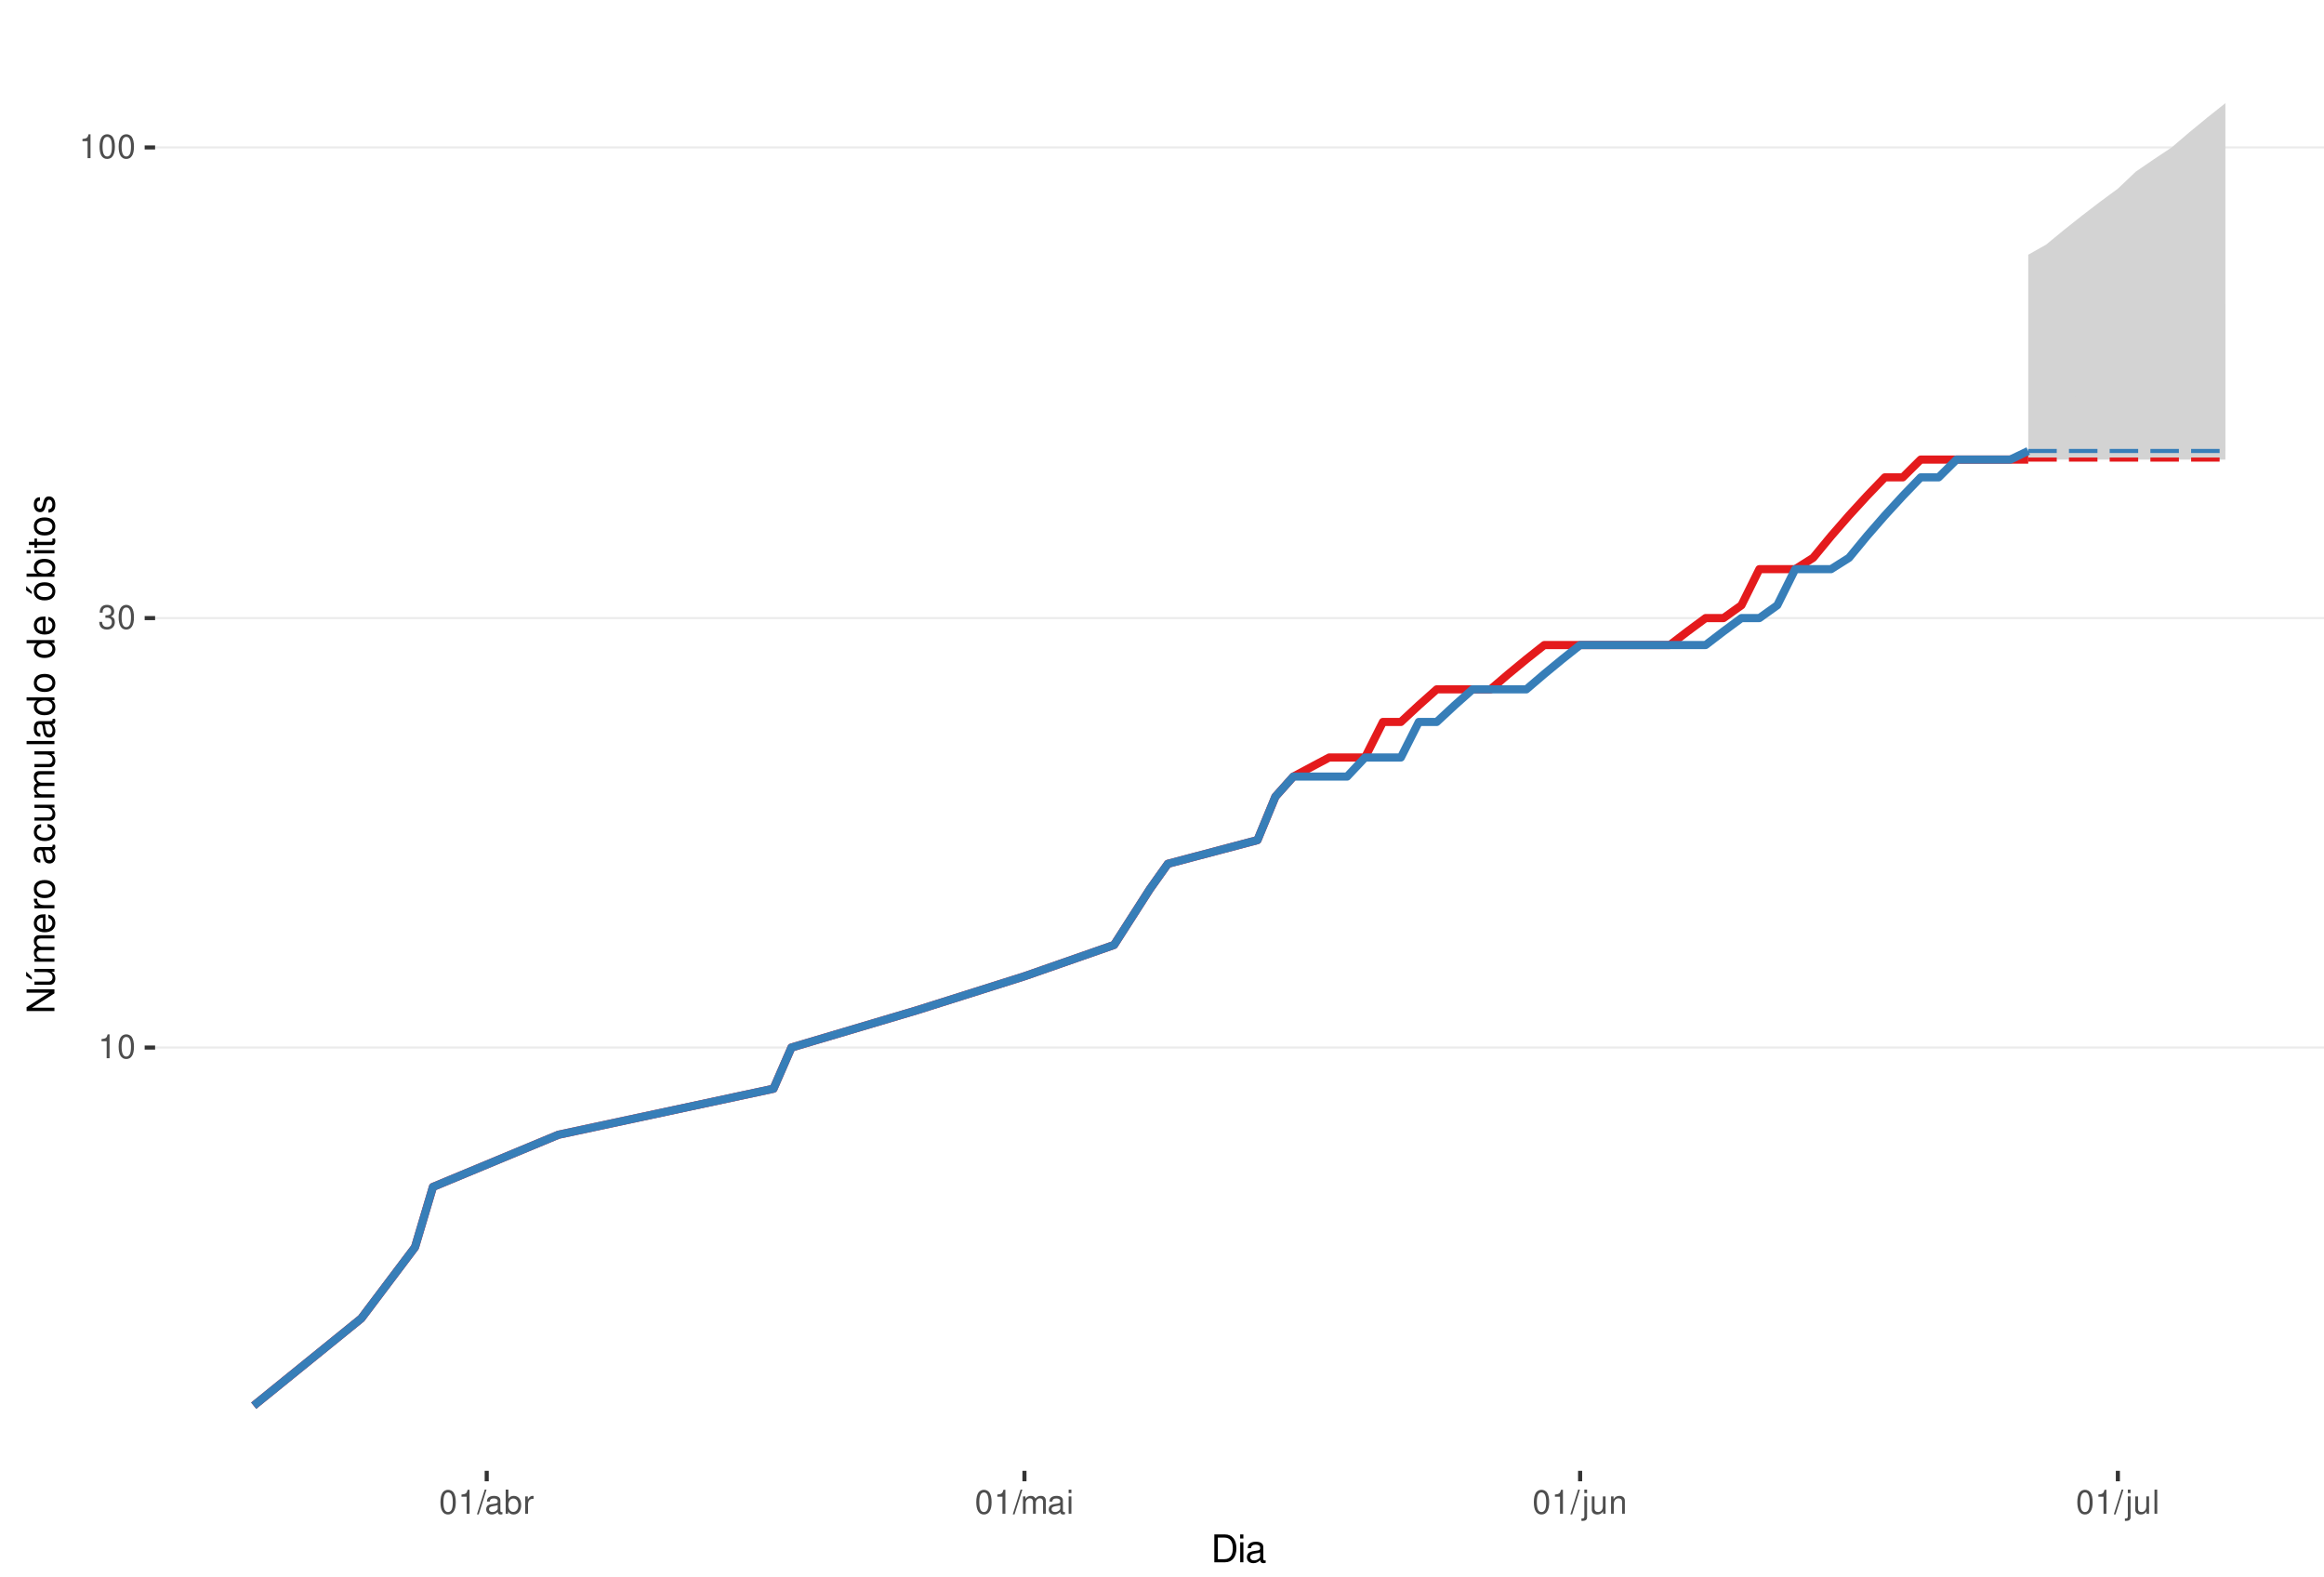
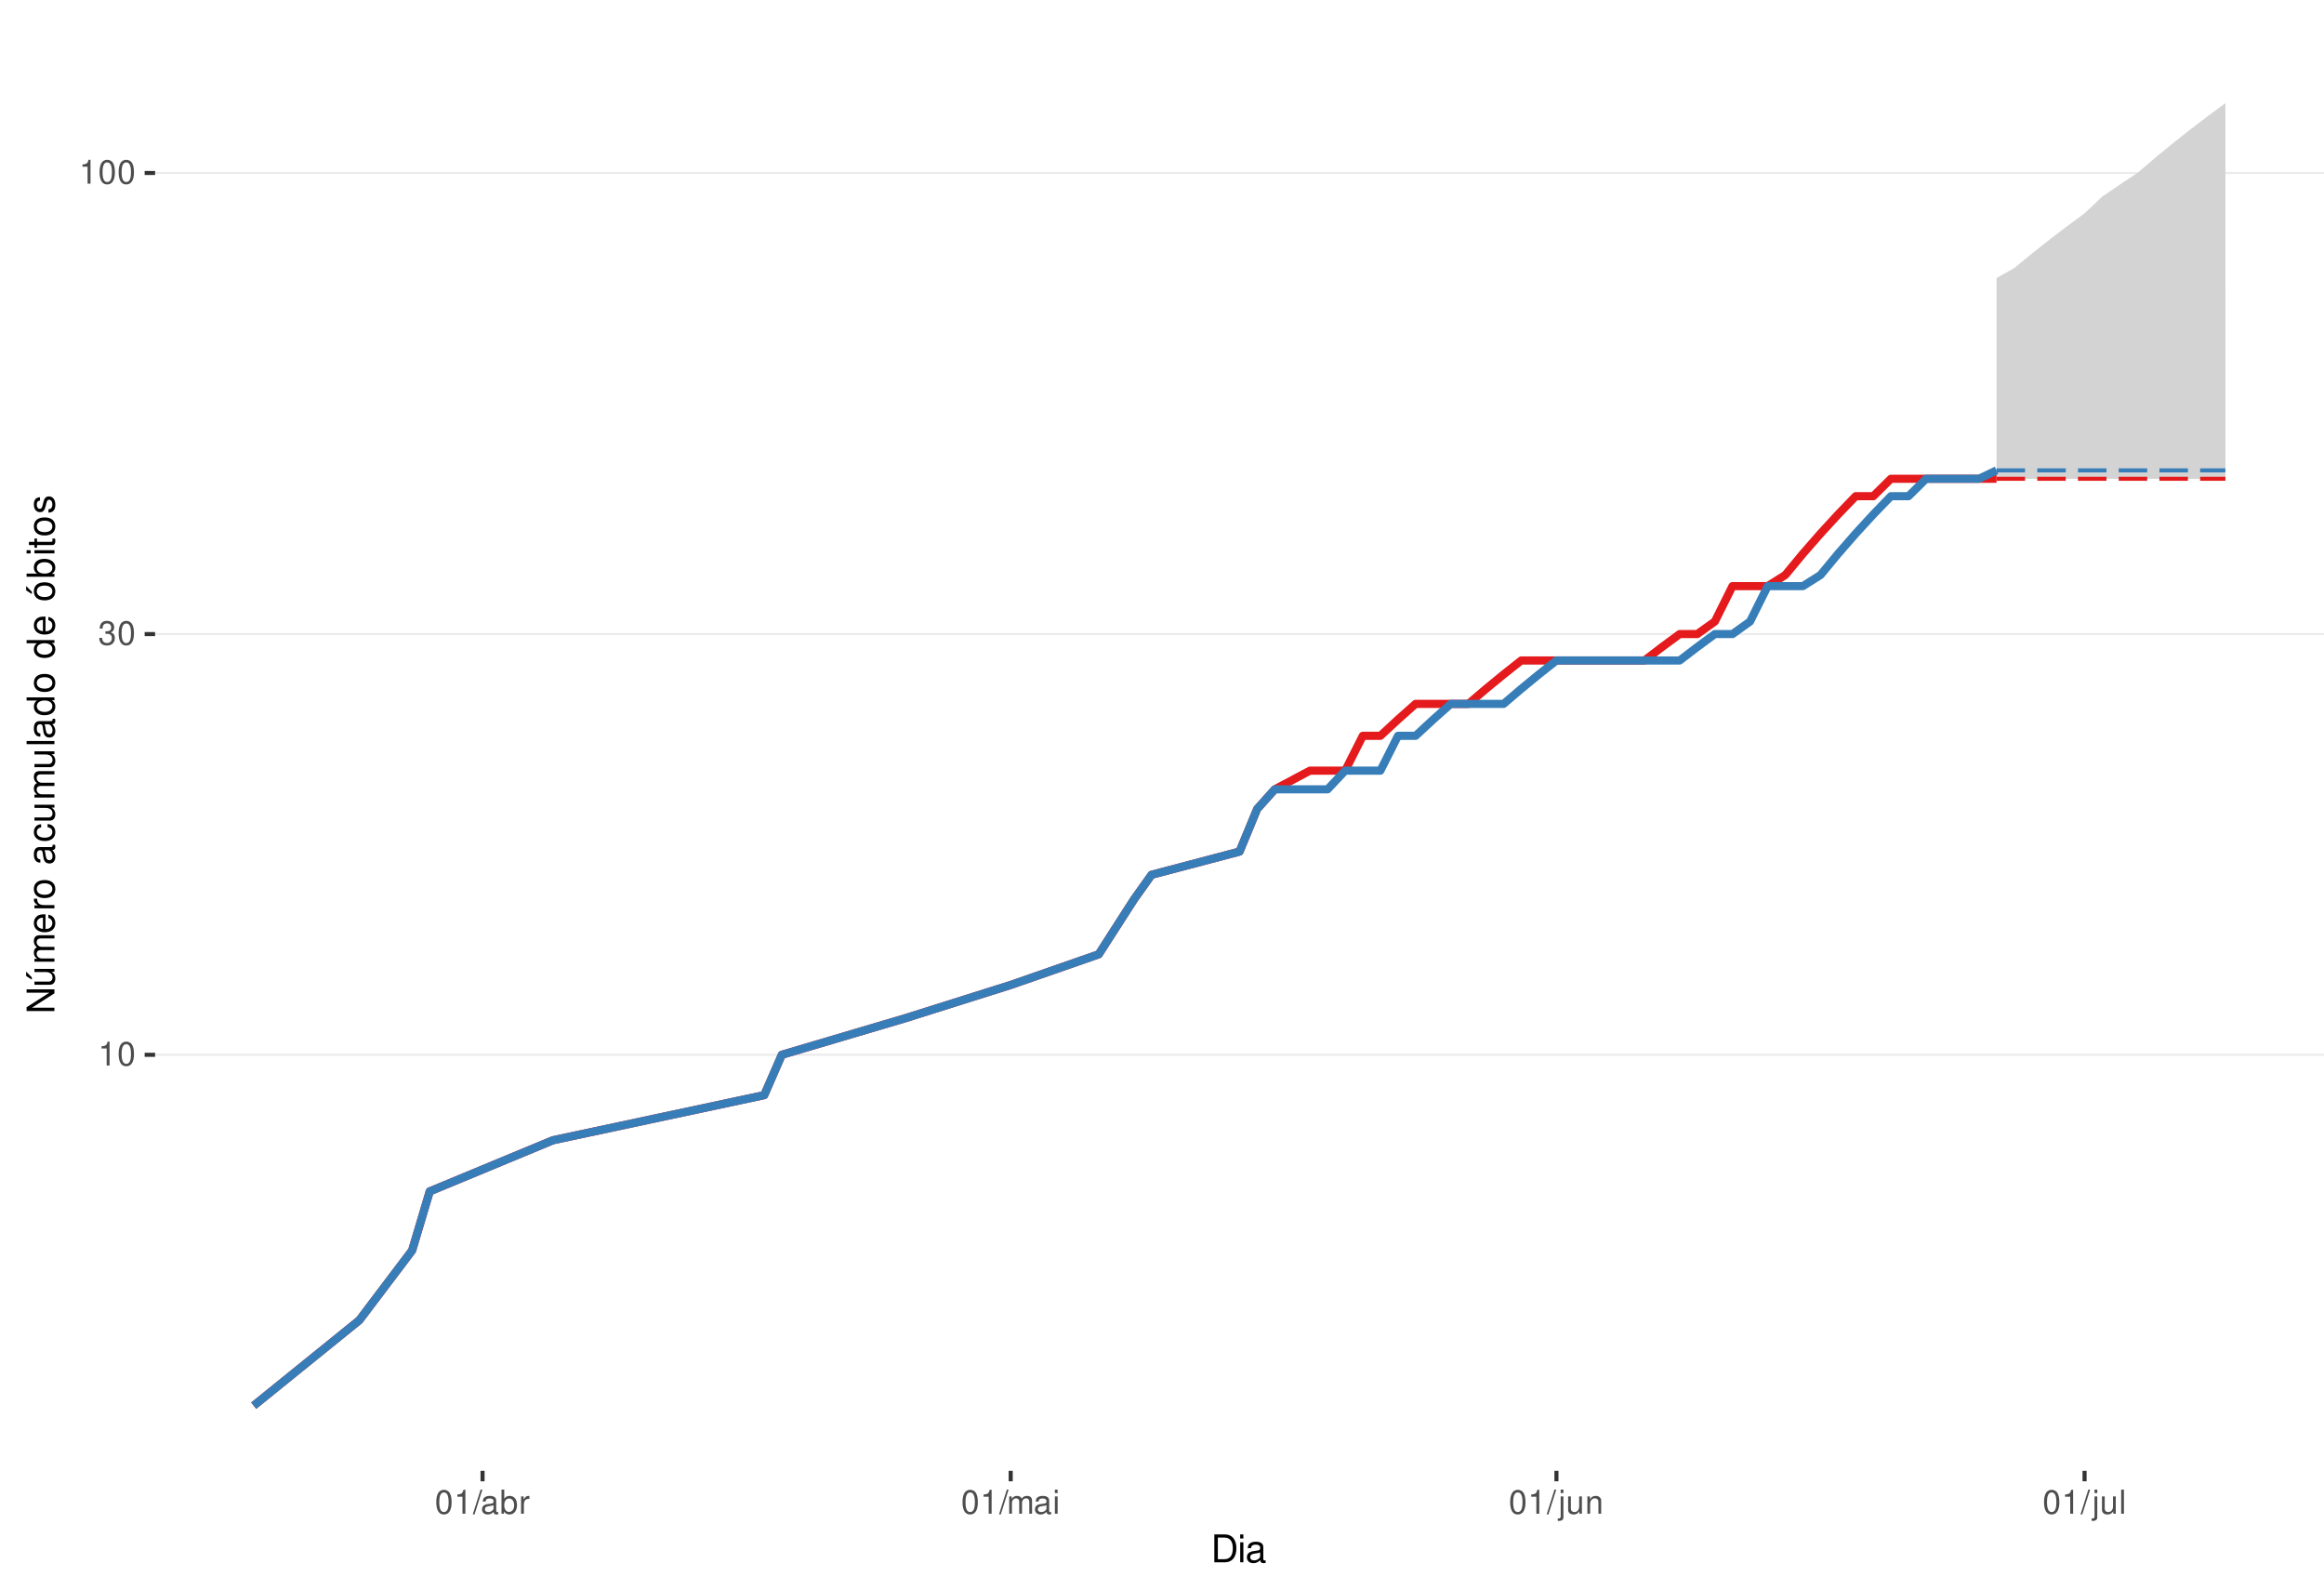
<svg xmlns="http://www.w3.org/2000/svg" xmlns:xlink="http://www.w3.org/1999/xlink" width="609pt" height="413pt" viewBox="0 0 609 413" version="1.1">
  <defs>
    <g>
      <symbol overflow="visible" id="glyph0-0">
        <path style="stroke:none;" d="" />
      </symbol>
      <symbol overflow="visible" id="glyph0-1">
        <path style="stroke:none;" d="M 2.234 -4.453 L 2.234 0 L 3 0 L 3 -6.266 L 2.5 -6.266 C 2.234 -5.297 2.062 -5.172 0.891 -5.016 L 0.891 -4.453 Z M 2.234 -4.453 " />
      </symbol>
      <symbol overflow="visible" id="glyph0-2">
        <path style="stroke:none;" d="M 2.375 -6.266 C 1.812 -6.266 1.297 -6 0.969 -5.578 C 0.578 -5.016 0.375 -4.188 0.375 -3.031 C 0.375 -0.922 1.062 0.203 2.375 0.203 C 3.672 0.203 4.391 -0.922 4.391 -2.984 C 4.391 -4.188 4.203 -5 3.797 -5.578 C 3.469 -6 2.953 -6.266 2.375 -6.266 Z M 2.375 -5.578 C 3.203 -5.578 3.609 -4.75 3.609 -3.047 C 3.609 -1.266 3.219 -0.438 2.359 -0.438 C 1.562 -0.438 1.156 -1.297 1.156 -3.016 C 1.156 -4.75 1.562 -5.578 2.375 -5.578 Z M 2.375 -5.578 " />
      </symbol>
      <symbol overflow="visible" id="glyph0-3">
        <path style="stroke:none;" d="M 1.906 -2.875 L 2.328 -2.875 C 3.156 -2.875 3.594 -2.5 3.594 -1.734 C 3.594 -0.953 3.125 -0.469 2.344 -0.469 C 1.5 -0.469 1.094 -0.906 1.031 -1.812 L 0.281 -1.812 C 0.312 -1.312 0.391 -0.984 0.547 -0.703 C 0.859 -0.109 1.469 0.203 2.297 0.203 C 3.562 0.203 4.375 -0.562 4.375 -1.75 C 4.375 -2.547 4.078 -2.984 3.344 -3.234 C 3.906 -3.469 4.203 -3.906 4.203 -4.531 C 4.203 -5.609 3.5 -6.266 2.328 -6.266 C 1.094 -6.266 0.438 -5.562 0.406 -4.234 L 1.172 -4.234 C 1.172 -4.625 1.219 -4.844 1.312 -5.031 C 1.484 -5.391 1.859 -5.594 2.344 -5.594 C 3.016 -5.594 3.422 -5.188 3.422 -4.516 C 3.422 -4.062 3.266 -3.797 2.922 -3.656 C 2.719 -3.562 2.438 -3.531 1.906 -3.516 Z M 1.906 -2.875 " />
      </symbol>
      <symbol overflow="visible" id="glyph0-4">
        <path style="stroke:none;" d="M 1.984 -6.312 L -0.062 0.172 L 0.406 0.172 L 2.453 -6.312 Z M 1.984 -6.312 " />
      </symbol>
      <symbol overflow="visible" id="glyph0-5">
        <path style="stroke:none;" d="M 4.625 -0.422 C 4.547 -0.406 4.516 -0.406 4.469 -0.406 C 4.219 -0.406 4.078 -0.531 4.078 -0.766 L 4.078 -3.422 C 4.078 -4.234 3.5 -4.672 2.375 -4.672 C 1.719 -4.672 1.188 -4.469 0.875 -4.141 C 0.672 -3.906 0.578 -3.641 0.562 -3.188 L 1.297 -3.188 C 1.344 -3.75 1.672 -4 2.359 -4 C 3.016 -4 3.375 -3.75 3.375 -3.328 L 3.375 -3.141 C 3.359 -2.828 3.203 -2.703 2.609 -2.625 C 1.594 -2.5 1.438 -2.469 1.156 -2.359 C 0.625 -2.125 0.359 -1.734 0.359 -1.141 C 0.359 -0.312 0.938 0.203 1.859 0.203 C 2.422 0.203 2.875 0 3.391 -0.469 C 3.438 0 3.672 0.203 4.141 0.203 C 4.297 0.203 4.391 0.188 4.625 0.125 Z M 3.375 -1.422 C 3.375 -1.188 3.297 -1.031 3.078 -0.844 C 2.781 -0.578 2.438 -0.438 2.016 -0.438 C 1.453 -0.438 1.109 -0.703 1.109 -1.156 C 1.109 -1.641 1.422 -1.875 2.203 -1.984 C 2.984 -2.094 3.125 -2.125 3.375 -2.234 Z M 3.375 -1.422 " />
      </symbol>
      <symbol overflow="visible" id="glyph0-6">
        <path style="stroke:none;" d="M 0.469 -6.312 L 0.469 0 L 1.109 0 L 1.109 -0.578 C 1.469 -0.047 1.922 0.203 2.547 0.203 C 3.75 0.203 4.531 -0.781 4.531 -2.281 C 4.531 -3.75 3.797 -4.672 2.594 -4.672 C 1.969 -4.672 1.531 -4.438 1.188 -3.922 L 1.188 -6.312 Z M 2.453 -3.984 C 3.25 -3.984 3.781 -3.297 3.781 -2.203 C 3.781 -1.172 3.234 -0.469 2.453 -0.469 C 1.672 -0.469 1.188 -1.172 1.188 -2.234 C 1.188 -3.297 1.672 -3.984 2.453 -3.984 Z M 2.453 -3.984 " />
      </symbol>
      <symbol overflow="visible" id="glyph0-7">
        <path style="stroke:none;" d="M 0.594 -4.531 L 0.594 0 L 1.328 0 L 1.328 -2.359 C 1.328 -3.438 1.781 -3.938 2.781 -3.906 L 2.781 -4.641 C 2.656 -4.656 2.594 -4.672 2.5 -4.672 C 2.031 -4.672 1.672 -4.391 1.266 -3.719 L 1.266 -4.531 Z M 0.594 -4.531 " />
      </symbol>
      <symbol overflow="visible" id="glyph0-8">
        <path style="stroke:none;" d="M 0.609 -4.531 L 0.609 0 L 1.328 0 L 1.328 -2.844 C 1.328 -3.5 1.812 -4.031 2.391 -4.031 C 2.938 -4.031 3.234 -3.703 3.234 -3.125 L 3.234 0 L 3.969 0 L 3.969 -2.844 C 3.969 -3.5 4.438 -4.031 5.031 -4.031 C 5.562 -4.031 5.875 -3.703 5.875 -3.125 L 5.875 0 L 6.594 0 L 6.594 -3.406 C 6.594 -4.219 6.125 -4.672 5.281 -4.672 C 4.672 -4.672 4.312 -4.484 3.891 -3.969 C 3.625 -4.453 3.25 -4.672 2.672 -4.672 C 2.062 -4.672 1.656 -4.438 1.266 -3.891 L 1.266 -4.531 Z M 0.609 -4.531 " />
      </symbol>
      <symbol overflow="visible" id="glyph0-9">
        <path style="stroke:none;" d="M 1.297 -4.531 L 0.578 -4.531 L 0.578 0 L 1.297 0 Z M 1.297 -6.312 L 0.578 -6.312 L 0.578 -5.406 L 1.297 -5.406 Z M 1.297 -6.312 " />
      </symbol>
      <symbol overflow="visible" id="glyph0-10">
        <path style="stroke:none;" d="M 0.609 -4.531 L 0.609 0.656 C 0.609 1.109 0.469 1.25 0.016 1.25 C -0.031 1.25 -0.062 1.25 -0.156 1.25 L -0.156 1.859 C -0.062 1.875 -0.031 1.891 0.094 1.891 C 0.906 1.891 1.328 1.562 1.328 0.938 L 1.328 -4.531 Z M 1.328 -6.312 L 0.609 -6.312 L 0.609 -5.406 L 1.328 -5.406 Z M 1.328 -6.312 " />
      </symbol>
      <symbol overflow="visible" id="glyph0-11">
        <path style="stroke:none;" d="M 4.172 0 L 4.172 -4.531 L 3.453 -4.531 L 3.453 -1.969 C 3.453 -1.031 2.969 -0.438 2.219 -0.438 C 1.641 -0.438 1.281 -0.781 1.281 -1.328 L 1.281 -4.531 L 0.562 -4.531 L 0.562 -1.031 C 0.562 -0.281 1.125 0.203 2.016 0.203 C 2.672 0.203 3.094 -0.031 3.516 -0.625 L 3.516 0 Z M 4.172 0 " />
      </symbol>
      <symbol overflow="visible" id="glyph0-12">
        <path style="stroke:none;" d="M 0.609 -4.531 L 0.609 0 L 1.328 0 L 1.328 -2.5 C 1.328 -3.422 1.812 -4.031 2.562 -4.031 C 3.141 -4.031 3.5 -3.688 3.5 -3.141 L 3.5 0 L 4.219 0 L 4.219 -3.422 C 4.219 -4.188 3.656 -4.672 2.781 -4.672 C 2.109 -4.672 1.672 -4.406 1.266 -3.781 L 1.266 -4.531 Z M 0.609 -4.531 " />
      </symbol>
      <symbol overflow="visible" id="glyph0-13">
        <path style="stroke:none;" d="M 1.312 -6.312 L 0.594 -6.312 L 0.594 0 L 1.312 0 Z M 1.312 -6.312 " />
      </symbol>
      <symbol overflow="visible" id="glyph1-0">
        <path style="stroke:none;" d="" />
      </symbol>
      <symbol overflow="visible" id="glyph1-1">
        <path style="stroke:none;" d="M 0.891 0 L 3.703 0 C 5.547 0 6.672 -1.375 6.672 -3.656 C 6.672 -5.906 5.547 -7.297 3.703 -7.297 L 0.891 -7.297 Z M 1.812 -0.812 L 1.812 -6.469 L 3.547 -6.469 C 4.984 -6.469 5.734 -5.5 5.734 -3.641 C 5.734 -1.797 4.984 -0.812 3.547 -0.812 Z M 1.812 -0.812 " />
      </symbol>
      <symbol overflow="visible" id="glyph1-2">
        <path style="stroke:none;" d="M 1.5 -5.234 L 0.672 -5.234 L 0.672 0 L 1.5 0 Z M 1.5 -7.297 L 0.656 -7.297 L 0.656 -6.234 L 1.5 -6.234 Z M 1.5 -7.297 " />
      </symbol>
      <symbol overflow="visible" id="glyph1-3">
        <path style="stroke:none;" d="M 5.344 -0.484 C 5.266 -0.469 5.219 -0.469 5.172 -0.469 C 4.875 -0.469 4.719 -0.625 4.719 -0.875 L 4.719 -3.953 C 4.719 -4.891 4.047 -5.391 2.75 -5.391 C 1.984 -5.391 1.375 -5.172 1.016 -4.781 C 0.766 -4.516 0.672 -4.203 0.656 -3.688 L 1.484 -3.688 C 1.562 -4.328 1.938 -4.625 2.719 -4.625 C 3.484 -4.625 3.891 -4.344 3.891 -3.844 L 3.891 -3.625 C 3.875 -3.266 3.703 -3.125 3.016 -3.047 C 1.844 -2.891 1.656 -2.844 1.344 -2.719 C 0.734 -2.453 0.422 -2 0.422 -1.312 C 0.422 -0.375 1.078 0.234 2.141 0.234 C 2.797 0.234 3.328 0 3.922 -0.547 C 3.984 0 4.234 0.234 4.781 0.234 C 4.953 0.234 5.062 0.203 5.344 0.141 Z M 3.891 -1.656 C 3.891 -1.375 3.812 -1.203 3.562 -0.969 C 3.219 -0.656 2.812 -0.5 2.312 -0.5 C 1.672 -0.5 1.297 -0.812 1.297 -1.344 C 1.297 -1.891 1.656 -2.172 2.547 -2.297 C 3.438 -2.422 3.609 -2.453 3.891 -2.594 Z M 3.891 -1.656 " />
      </symbol>
      <symbol overflow="visible" id="glyph2-0">
        <path style="stroke:none;" d="" />
      </symbol>
      <symbol overflow="visible" id="glyph2-1">
        <path style="stroke:none;" d="M -7.297 -6.453 L -7.297 -5.578 L -1.328 -5.578 L -7.297 -1.766 L -7.297 -0.766 L 0 -0.766 L 0 -1.641 L -5.906 -1.641 L 0 -5.406 L 0 -6.453 Z M -7.297 -6.453 " />
      </symbol>
      <symbol overflow="visible" id="glyph2-2">
        <path style="stroke:none;" d="M 0 -4.812 L -5.234 -4.812 L -5.234 -3.984 L -2.266 -3.984 C -1.203 -3.984 -0.5 -3.438 -0.5 -2.562 C -0.5 -1.906 -0.906 -1.484 -1.531 -1.484 L -5.234 -1.484 L -5.234 -0.656 L -1.203 -0.656 C -0.328 -0.656 0.234 -1.297 0.234 -2.312 C 0.234 -3.094 -0.047 -3.578 -0.734 -4.062 L 0 -4.062 Z M -7.406 -2.953 L -5.922 -2 L -5.922 -2.594 L -7.406 -4.094 Z M -7.406 -2.953 " />
      </symbol>
      <symbol overflow="visible" id="glyph2-3">
        <path style="stroke:none;" d="M -5.234 -0.703 L 0 -0.703 L 0 -1.547 L -3.297 -1.547 C -4.047 -1.547 -4.656 -2.094 -4.656 -2.766 C -4.656 -3.391 -4.281 -3.734 -3.609 -3.734 L 0 -3.734 L 0 -4.578 L -3.297 -4.578 C -4.047 -4.578 -4.656 -5.125 -4.656 -5.812 C -4.656 -6.422 -4.266 -6.781 -3.609 -6.781 L 0 -6.781 L 0 -7.625 L -3.938 -7.625 C -4.875 -7.625 -5.391 -7.078 -5.391 -6.094 C -5.391 -5.406 -5.188 -4.984 -4.594 -4.484 C -5.156 -4.188 -5.391 -3.766 -5.391 -3.078 C -5.391 -2.375 -5.125 -1.906 -4.5 -1.469 L -5.234 -1.469 Z M -5.234 -0.703 " />
      </symbol>
      <symbol overflow="visible" id="glyph2-4">
        <path style="stroke:none;" d="M -2.344 -5.125 C -3.141 -5.125 -3.625 -5.062 -4.016 -4.922 C -4.875 -4.578 -5.391 -3.781 -5.391 -2.797 C -5.391 -1.344 -4.281 -0.406 -2.547 -0.406 C -0.812 -0.406 0.234 -1.297 0.234 -2.781 C 0.234 -3.984 -0.453 -4.812 -1.594 -5.016 L -1.594 -4.188 C -0.906 -3.953 -0.547 -3.484 -0.547 -2.812 C -0.547 -2.281 -0.781 -1.828 -1.219 -1.547 C -1.516 -1.344 -1.812 -1.281 -2.344 -1.266 Z M -3.016 -1.297 C -3.984 -1.359 -4.625 -1.953 -4.625 -2.797 C -4.625 -3.641 -3.953 -4.234 -3.016 -4.234 Z M -3.016 -1.297 " />
      </symbol>
      <symbol overflow="visible" id="glyph2-5">
        <path style="stroke:none;" d="M -5.234 -0.688 L 0 -0.688 L 0 -1.531 L -2.719 -1.531 C -3.984 -1.547 -4.547 -2.062 -4.516 -3.203 L -5.359 -3.203 C -5.375 -3.062 -5.391 -2.984 -5.391 -2.891 C -5.391 -2.344 -5.062 -1.938 -4.297 -1.453 L -5.234 -1.453 Z M -5.234 -0.688 " />
      </symbol>
      <symbol overflow="visible" id="glyph2-6">
        <path style="stroke:none;" d="M -5.391 -2.719 C -5.391 -1.234 -4.344 -0.359 -2.578 -0.359 C -0.812 -0.359 0.234 -1.234 0.234 -2.734 C 0.234 -4.203 -0.812 -5.094 -2.547 -5.094 C -4.359 -5.094 -5.391 -4.234 -5.391 -2.719 Z M -4.625 -2.734 C -4.625 -3.672 -3.844 -4.234 -2.547 -4.234 C -1.312 -4.234 -0.547 -3.656 -0.547 -2.734 C -0.547 -1.797 -1.312 -1.234 -2.578 -1.234 C -3.844 -1.234 -4.625 -1.797 -4.625 -2.734 Z M -4.625 -2.734 " />
      </symbol>
      <symbol overflow="visible" id="glyph2-7">
        <path style="stroke:none;" d="" />
      </symbol>
      <symbol overflow="visible" id="glyph2-8">
        <path style="stroke:none;" d="M -0.484 -5.344 C -0.469 -5.266 -0.469 -5.219 -0.469 -5.172 C -0.469 -4.875 -0.625 -4.719 -0.875 -4.719 L -3.953 -4.719 C -4.891 -4.719 -5.391 -4.047 -5.391 -2.75 C -5.391 -1.984 -5.172 -1.375 -4.781 -1.016 C -4.516 -0.766 -4.203 -0.672 -3.688 -0.656 L -3.688 -1.484 C -4.328 -1.562 -4.625 -1.938 -4.625 -2.719 C -4.625 -3.484 -4.344 -3.891 -3.844 -3.891 L -3.625 -3.891 C -3.266 -3.875 -3.125 -3.703 -3.047 -3.016 C -2.891 -1.844 -2.844 -1.656 -2.719 -1.344 C -2.453 -0.734 -2 -0.422 -1.312 -0.422 C -0.375 -0.422 0.234 -1.078 0.234 -2.141 C 0.234 -2.797 0 -3.328 -0.547 -3.922 C 0 -3.984 0.234 -4.234 0.234 -4.781 C 0.234 -4.953 0.203 -5.062 0.141 -5.344 Z M -1.656 -3.891 C -1.375 -3.891 -1.203 -3.812 -0.969 -3.562 C -0.656 -3.219 -0.5 -2.812 -0.5 -2.312 C -0.5 -1.672 -0.812 -1.297 -1.344 -1.297 C -1.891 -1.297 -2.172 -1.656 -2.297 -2.547 C -2.422 -3.438 -2.453 -3.609 -2.594 -3.891 Z M -1.656 -3.891 " />
      </symbol>
      <symbol overflow="visible" id="glyph2-9">
        <path style="stroke:none;" d="M -3.484 -4.703 C -3.984 -4.672 -4.312 -4.562 -4.609 -4.359 C -5.094 -4 -5.391 -3.375 -5.391 -2.641 C -5.391 -1.219 -4.266 -0.312 -2.531 -0.312 C -0.844 -0.312 0.234 -1.203 0.234 -2.625 C 0.234 -3.875 -0.516 -4.672 -1.797 -4.766 L -1.797 -3.938 C -0.953 -3.797 -0.547 -3.359 -0.547 -2.656 C -0.547 -1.734 -1.297 -1.188 -2.531 -1.188 C -3.844 -1.188 -4.625 -1.719 -4.625 -2.625 C -4.625 -3.328 -4.203 -3.766 -3.484 -3.875 Z M -3.484 -4.703 " />
      </symbol>
      <symbol overflow="visible" id="glyph2-10">
        <path style="stroke:none;" d="M 0 -4.812 L -5.234 -4.812 L -5.234 -3.984 L -2.266 -3.984 C -1.203 -3.984 -0.5 -3.438 -0.5 -2.562 C -0.5 -1.906 -0.906 -1.484 -1.531 -1.484 L -5.234 -1.484 L -5.234 -0.656 L -1.203 -0.656 C -0.328 -0.656 0.234 -1.297 0.234 -2.312 C 0.234 -3.094 -0.047 -3.578 -0.734 -4.062 L 0 -4.062 Z M 0 -4.812 " />
      </symbol>
      <symbol overflow="visible" id="glyph2-11">
        <path style="stroke:none;" d="M -7.297 -1.516 L -7.297 -0.688 L 0 -0.688 L 0 -1.516 Z M -7.297 -1.516 " />
      </symbol>
      <symbol overflow="visible" id="glyph2-12">
        <path style="stroke:none;" d="M -7.297 -4.953 L -7.297 -4.125 L -4.578 -4.125 C -5.109 -3.766 -5.391 -3.203 -5.391 -2.516 C -5.391 -1.156 -4.297 -0.266 -2.625 -0.266 C -0.859 -0.266 0.234 -1.125 0.234 -2.547 C 0.234 -3.266 -0.047 -3.766 -0.688 -4.203 L 0 -4.203 L 0 -4.953 Z M -4.609 -2.656 C -4.609 -3.547 -3.812 -4.125 -2.562 -4.125 C -1.344 -4.125 -0.547 -3.547 -0.547 -2.656 C -0.547 -1.734 -1.359 -1.125 -2.578 -1.125 C -3.797 -1.125 -4.609 -1.734 -4.609 -2.656 Z M -4.609 -2.656 " />
      </symbol>
      <symbol overflow="visible" id="glyph2-13">
        <path style="stroke:none;" d="M -5.391 -2.719 C -5.391 -1.234 -4.344 -0.359 -2.578 -0.359 C -0.812 -0.359 0.234 -1.234 0.234 -2.734 C 0.234 -4.203 -0.812 -5.094 -2.547 -5.094 C -4.359 -5.094 -5.391 -4.234 -5.391 -2.719 Z M -4.625 -2.734 C -4.625 -3.672 -3.844 -4.234 -2.547 -4.234 C -1.312 -4.234 -0.547 -3.656 -0.547 -2.734 C -0.547 -1.797 -1.312 -1.234 -2.578 -1.234 C -3.844 -1.234 -4.625 -1.797 -4.625 -2.734 Z M -7.406 -2.984 L -5.922 -2.016 L -5.922 -2.625 L -7.406 -4.109 Z M -7.406 -2.984 " />
      </symbol>
      <symbol overflow="visible" id="glyph2-14">
        <path style="stroke:none;" d="M -7.297 -0.547 L 0 -0.547 L 0 -1.297 L -0.672 -1.297 C -0.062 -1.688 0.234 -2.219 0.234 -2.953 C 0.234 -4.328 -0.906 -5.234 -2.641 -5.234 C -4.344 -5.234 -5.391 -4.375 -5.391 -2.984 C -5.391 -2.266 -5.125 -1.766 -4.531 -1.375 L -7.297 -1.375 Z M -4.609 -2.828 C -4.609 -3.766 -3.797 -4.359 -2.547 -4.359 C -1.359 -4.359 -0.547 -3.734 -0.547 -2.828 C -0.547 -1.938 -1.344 -1.375 -2.578 -1.375 C -3.812 -1.375 -4.609 -1.938 -4.609 -2.828 Z M -4.609 -2.828 " />
      </symbol>
      <symbol overflow="visible" id="glyph2-15">
        <path style="stroke:none;" d="M -5.234 -1.5 L -5.234 -0.672 L 0 -0.672 L 0 -1.5 Z M -7.297 -1.5 L -7.297 -0.656 L -6.234 -0.656 L -6.234 -1.5 Z M -7.297 -1.5 " />
      </symbol>
      <symbol overflow="visible" id="glyph2-16">
        <path style="stroke:none;" d="M -5.234 -2.547 L -5.234 -1.688 L -6.688 -1.688 L -6.688 -0.844 L -5.234 -0.844 L -5.234 -0.141 L -4.562 -0.141 L -4.562 -0.844 L -0.594 -0.844 C -0.062 -0.844 0.234 -1.203 0.234 -1.859 C 0.234 -2.078 0.203 -2.266 0.156 -2.547 L -0.547 -2.547 C -0.516 -2.422 -0.5 -2.312 -0.5 -2.141 C -0.5 -1.781 -0.594 -1.688 -0.969 -1.688 L -4.562 -1.688 L -4.562 -2.547 Z M -5.234 -2.547 " />
      </symbol>
      <symbol overflow="visible" id="glyph2-17">
        <path style="stroke:none;" d="M -3.781 -4.375 C -4.812 -4.375 -5.391 -3.688 -5.391 -2.484 C -5.391 -1.266 -4.766 -0.469 -3.797 -0.469 C -2.969 -0.469 -2.578 -0.891 -2.281 -2.125 L -2.094 -2.906 C -1.953 -3.484 -1.734 -3.719 -1.375 -3.719 C -0.875 -3.719 -0.547 -3.234 -0.547 -2.5 C -0.547 -2.047 -0.672 -1.672 -0.891 -1.453 C -1.047 -1.328 -1.188 -1.266 -1.562 -1.219 L -1.562 -0.344 C -0.344 -0.375 0.234 -1.062 0.234 -2.438 C 0.234 -3.75 -0.422 -4.594 -1.438 -4.594 C -2.203 -4.594 -2.641 -4.156 -2.891 -3.109 L -3.078 -2.312 C -3.234 -1.625 -3.453 -1.344 -3.828 -1.344 C -4.312 -1.344 -4.625 -1.766 -4.625 -2.453 C -4.625 -3.125 -4.328 -3.484 -3.781 -3.5 Z M -3.781 -4.375 " />
      </symbol>
    </g>
    <clipPath id="clip1">
      <path d="M 40.645 9.961 L 609 9.961 L 609 385.328 L 40.645 385.328 Z M 40.645 9.961 " />
    </clipPath>
    <clipPath id="clip2">
-       <path d="M 40.645 274 L 609 274 L 609 275 L 40.645 275 Z M 40.645 274 " />
+       <path d="M 40.645 276 L 609 276 L 609 277 L 40.645 277 Z M 40.645 276 " />
    </clipPath>
    <clipPath id="clip3">
-       <path d="M 40.645 161 L 609 161 L 609 163 L 40.645 163 Z M 40.645 161 " />
+       <path d="M 40.645 165 L 609 165 L 609 167 L 40.645 167 Z M 40.645 165 " />
    </clipPath>
    <clipPath id="clip4">
-       <path d="M 40.645 38 L 609 38 L 609 39 L 40.645 39 Z M 40.645 38 " />
+       <path d="M 40.645 45 L 609 45 L 609 46 L 40.645 46 Z M 40.645 45 " />
    </clipPath>
  </defs>
  <g id="surface318">
    <rect x="0" y="0" width="609" height="413" style="fill:rgb(100%,100%,100%);fill-opacity:1;stroke:none;" />
    <rect x="0" y="0" width="609" height="413" style="fill:rgb(100%,100%,100%);fill-opacity:1;stroke:none;" />
    <path style="fill:none;stroke-width:1.067;stroke-linecap:round;stroke-linejoin:round;stroke:rgb(100%,100%,100%);stroke-opacity:1;stroke-miterlimit:10;" d="M 0 413 L 609 413 L 609 0 L 0 0 Z M 0 413 " />
    <g clip-path="url(#clip1)" clip-rule="nonzero">
      <path style=" stroke:none;fill-rule:nonzero;fill:rgb(100%,100%,100%);fill-opacity:1;" d="M 40.645 385.328 L 609 385.328 L 609 9.961 L 40.645 9.961 Z M 40.645 385.328 " />
    </g>
    <g clip-path="url(#clip2)" clip-rule="nonzero">
-       <path style="fill:none;stroke-width:0.533;stroke-linecap:butt;stroke-linejoin:round;stroke:rgb(92.157%,92.157%,92.157%);stroke-opacity:1;stroke-miterlimit:10;" d="M 40.645 274.434 L 609 274.434 " />
+       <path style="fill:none;stroke-width:0.533;stroke-linecap:butt;stroke-linejoin:round;stroke:rgb(92.157%,92.157%,92.157%);stroke-opacity:1;stroke-miterlimit:10;" d="M 40.645 276.336 L 609 276.336 " />
    </g>
    <g clip-path="url(#clip3)" clip-rule="nonzero">
-       <path style="fill:none;stroke-width:0.533;stroke-linecap:butt;stroke-linejoin:round;stroke:rgb(92.157%,92.157%,92.157%);stroke-opacity:1;stroke-miterlimit:10;" d="M 40.645 161.926 L 609 161.926 " />
+       <path style="fill:none;stroke-width:0.533;stroke-linecap:butt;stroke-linejoin:round;stroke:rgb(92.157%,92.157%,92.157%);stroke-opacity:1;stroke-miterlimit:10;" d="M 40.645 166.113 L 609 166.113 " />
    </g>
    <g clip-path="url(#clip4)" clip-rule="nonzero">
-       <path style="fill:none;stroke-width:0.533;stroke-linecap:butt;stroke-linejoin:round;stroke:rgb(92.157%,92.157%,92.157%);stroke-opacity:1;stroke-miterlimit:10;" d="M 40.645 38.629 L 609 38.629 " />
-     </g>
-     <path style=" stroke:none;fill-rule:nonzero;fill:rgb(82.745%,82.745%,82.745%);fill-opacity:1;" d="M 531.496 66.734 L 536.195 64.074 L 540.891 60.211 L 545.59 56.484 L 550.285 52.891 L 554.984 49.422 L 559.68 44.969 L 564.379 41.75 L 569.074 38.629 L 573.77 34.613 L 578.469 30.75 L 583.164 27.023 L 583.164 120.402 L 531.496 120.402 Z M 531.496 66.734 " />
-     <path style=" stroke:none;fill-rule:nonzero;fill:rgb(82.745%,82.745%,82.745%);fill-opacity:1;" d="M 531.496 118.152 L 536.195 111.684 L 540.891 107.586 L 545.59 101.73 L 550.285 98.008 L 554.984 94.414 L 559.68 90.941 L 564.379 87.586 L 569.074 84.332 L 573.77 82.746 L 578.469 81.184 L 583.164 79.641 L 583.164 118.152 Z M 531.496 118.152 " />
-     <path style="fill:none;stroke-width:2.134;stroke-linecap:butt;stroke-linejoin:round;stroke:rgb(89.412%,10.196%,10.98%);stroke-opacity:1;stroke-miterlimit:10;" d="M 66.48 368.266 L 94.664 345.414 L 108.754 326.742 L 113.449 310.957 L 146.332 297.285 L 202.695 285.223 L 207.395 274.434 L 240.273 264.672 L 268.457 255.762 L 291.941 247.562 L 301.336 232.91 L 306.035 226.301 L 329.52 220.09 L 334.219 208.703 L 338.914 203.449 L 348.309 198.453 L 357.703 198.453 L 362.398 189.137 L 367.098 189.137 L 371.793 184.777 L 376.492 180.598 L 390.582 180.598 L 395.281 176.582 L 399.977 172.715 L 404.676 168.992 L 437.555 168.992 L 442.25 165.398 L 446.949 161.926 L 451.645 161.926 L 456.344 158.566 L 461.039 149.109 L 470.434 149.109 L 475.133 146.141 L 479.828 140.449 L 484.527 135.059 L 489.223 129.938 L 493.918 125.059 L 498.617 125.059 L 503.312 120.402 L 531.496 120.402 " />
-     <path style="fill:none;stroke-width:1.067;stroke-linecap:butt;stroke-linejoin:round;stroke:rgb(89.412%,10.196%,10.98%);stroke-opacity:1;stroke-dasharray:7.469,3.201;stroke-miterlimit:10;" d="M 531.496 120.402 L 583.164 120.402 " />
-     <path style="fill:none;stroke-width:2.134;stroke-linecap:butt;stroke-linejoin:round;stroke:rgb(21.569%,49.412%,72.157%);stroke-opacity:1;stroke-miterlimit:10;" d="M 66.48 368.266 L 94.664 345.414 L 108.754 326.742 L 113.449 310.957 L 146.332 297.285 L 202.695 285.223 L 207.395 274.434 L 240.273 264.672 L 268.457 255.762 L 291.941 247.562 L 301.336 232.91 L 306.035 226.301 L 329.52 220.09 L 334.219 208.703 L 338.914 203.449 L 353.004 203.449 L 357.703 198.453 L 367.098 198.453 L 371.793 189.137 L 376.492 189.137 L 381.188 184.777 L 385.887 180.598 L 399.977 180.598 L 404.676 176.582 L 409.371 172.715 L 414.066 168.992 L 446.949 168.992 L 451.645 165.398 L 456.344 161.926 L 461.039 161.926 L 465.738 158.566 L 470.434 149.109 L 479.828 149.109 L 484.527 146.141 L 489.223 140.449 L 493.918 135.059 L 498.617 129.938 L 503.312 125.059 L 508.012 125.059 L 512.707 120.402 L 526.801 120.402 L 531.496 118.152 " />
-     <path style="fill:none;stroke-width:1.067;stroke-linecap:butt;stroke-linejoin:round;stroke:rgb(21.569%,49.412%,72.157%);stroke-opacity:1;stroke-dasharray:7.469,3.201;stroke-miterlimit:10;" d="M 531.496 118.152 L 583.164 118.152 " />
-     <g style="fill:rgb(30.196%,30.196%,30.196%);fill-opacity:1;">
-       <use xlink:href="#glyph0-1" x="25.715" y="277.239" />
-       <use xlink:href="#glyph0-2" x="30.715" y="277.239" />
-     </g>
-     <g style="fill:rgb(30.196%,30.196%,30.196%);fill-opacity:1;">
-       <use xlink:href="#glyph0-3" x="25.715" y="164.731" />
-       <use xlink:href="#glyph0-2" x="30.715" y="164.731" />
-     </g>
-     <g style="fill:rgb(30.196%,30.196%,30.196%);fill-opacity:1;">
-       <use xlink:href="#glyph0-1" x="20.715" y="41.435" />
-       <use xlink:href="#glyph0-2" x="25.715" y="41.435" />
-       <use xlink:href="#glyph0-2" x="30.715" y="41.435" />
-     </g>
-     <path style="fill:none;stroke-width:1.067;stroke-linecap:butt;stroke-linejoin:round;stroke:rgb(20%,20%,20%);stroke-opacity:1;stroke-miterlimit:10;" d="M 37.906 274.434 L 40.645 274.434 " />
-     <path style="fill:none;stroke-width:1.067;stroke-linecap:butt;stroke-linejoin:round;stroke:rgb(20%,20%,20%);stroke-opacity:1;stroke-miterlimit:10;" d="M 37.906 161.926 L 40.645 161.926 " />
-     <path style="fill:none;stroke-width:1.067;stroke-linecap:butt;stroke-linejoin:round;stroke:rgb(20%,20%,20%);stroke-opacity:1;stroke-miterlimit:10;" d="M 37.906 38.629 L 40.645 38.629 " />
-     <path style="fill:none;stroke-width:1.067;stroke-linecap:butt;stroke-linejoin:round;stroke:rgb(20%,20%,20%);stroke-opacity:1;stroke-miterlimit:10;" d="M 127.543 388.07 L 127.543 385.328 " />
-     <path style="fill:none;stroke-width:1.067;stroke-linecap:butt;stroke-linejoin:round;stroke:rgb(20%,20%,20%);stroke-opacity:1;stroke-miterlimit:10;" d="M 268.457 388.07 L 268.457 385.328 " />
-     <path style="fill:none;stroke-width:1.067;stroke-linecap:butt;stroke-linejoin:round;stroke:rgb(20%,20%,20%);stroke-opacity:1;stroke-miterlimit:10;" d="M 414.066 388.07 L 414.066 385.328 " />
-     <path style="fill:none;stroke-width:1.067;stroke-linecap:butt;stroke-linejoin:round;stroke:rgb(20%,20%,20%);stroke-opacity:1;stroke-miterlimit:10;" d="M 554.984 388.07 L 554.984 385.328 " />
-     <g style="fill:rgb(30.196%,30.196%,30.196%);fill-opacity:1;">
-       <use xlink:href="#glyph0-2" x="115.043" y="396.567" />
-       <use xlink:href="#glyph0-1" x="120.043" y="396.567" />
-       <use xlink:href="#glyph0-4" x="125.043" y="396.567" />
-       <use xlink:href="#glyph0-5" x="127.043" y="396.567" />
-       <use xlink:href="#glyph0-6" x="132.043" y="396.567" />
-       <use xlink:href="#glyph0-7" x="137.043" y="396.567" />
-     </g>
-     <g style="fill:rgb(30.196%,30.196%,30.196%);fill-opacity:1;">
-       <use xlink:href="#glyph0-2" x="255.457" y="396.567" />
-       <use xlink:href="#glyph0-1" x="260.457" y="396.567" />
-       <use xlink:href="#glyph0-4" x="265.457" y="396.567" />
-       <use xlink:href="#glyph0-8" x="267.457" y="396.567" />
-       <use xlink:href="#glyph0-5" x="274.457" y="396.567" />
-       <use xlink:href="#glyph0-9" x="279.457" y="396.567" />
-     </g>
-     <g style="fill:rgb(30.196%,30.196%,30.196%);fill-opacity:1;">
-       <use xlink:href="#glyph0-2" x="401.566" y="396.567" />
-       <use xlink:href="#glyph0-1" x="406.566" y="396.567" />
-       <use xlink:href="#glyph0-4" x="411.566" y="396.567" />
-       <use xlink:href="#glyph0-10" x="414.566" y="396.567" />
-       <use xlink:href="#glyph0-11" x="416.566" y="396.567" />
-       <use xlink:href="#glyph0-12" x="421.566" y="396.567" />
-     </g>
-     <g style="fill:rgb(30.196%,30.196%,30.196%);fill-opacity:1;">
-       <use xlink:href="#glyph0-2" x="543.984" y="396.567" />
-       <use xlink:href="#glyph0-1" x="548.984" y="396.567" />
-       <use xlink:href="#glyph0-4" x="553.984" y="396.567" />
-       <use xlink:href="#glyph0-10" x="556.984" y="396.567" />
-       <use xlink:href="#glyph0-11" x="558.984" y="396.567" />
-       <use xlink:href="#glyph0-13" x="563.984" y="396.567" />
+       <path style="fill:none;stroke-width:0.533;stroke-linecap:butt;stroke-linejoin:round;stroke:rgb(92.157%,92.157%,92.157%);stroke-opacity:1;stroke-miterlimit:10;" d="M 40.645 45.316 L 609 45.316 " />
+     </g>
+     <path style=" stroke:none;fill-rule:nonzero;fill:rgb(82.745%,82.745%,82.745%);fill-opacity:1;" d="M 523.191 72.852 L 527.805 70.246 L 532.418 66.457 L 537.031 62.809 L 541.645 59.289 L 546.258 55.887 L 550.871 51.523 L 555.484 48.371 L 560.098 45.316 L 564.711 41.383 L 569.324 37.594 L 573.938 33.945 L 578.551 30.426 L 583.164 27.023 L 583.164 125.43 L 523.191 125.43 Z M 523.191 72.852 " />
+     <path style=" stroke:none;fill-rule:nonzero;fill:rgb(82.745%,82.745%,82.745%);fill-opacity:1;" d="M 523.191 123.227 L 527.805 116.887 L 532.418 110.926 L 537.031 107.141 L 541.645 101.715 L 546.258 96.566 L 550.871 93.277 L 555.484 90.094 L 560.098 85.496 L 564.711 82.547 L 569.324 79.68 L 573.938 78.277 L 578.551 76.891 L 583.164 75.527 L 583.164 123.227 Z M 523.191 123.227 " />
+     <path style="fill:none;stroke-width:2.134;stroke-linecap:butt;stroke-linejoin:round;stroke:rgb(89.412%,10.196%,10.98%);stroke-opacity:1;stroke-miterlimit:10;" d="M 66.48 368.266 L 94.16 345.879 L 108 327.586 L 112.613 312.121 L 144.906 298.723 L 200.266 286.906 L 204.879 276.336 L 237.172 266.773 L 264.852 258.043 L 287.918 250.012 L 297.145 235.656 L 301.758 229.18 L 324.824 223.098 L 329.438 211.938 L 334.051 206.793 L 343.277 201.898 L 352.504 201.898 L 357.117 192.77 L 361.73 192.77 L 366.344 188.5 L 370.957 184.402 L 384.797 184.402 L 389.41 180.469 L 394.023 176.684 L 398.637 173.035 L 430.93 173.035 L 435.543 169.512 L 440.156 166.113 L 444.766 166.113 L 449.379 162.82 L 453.992 153.555 L 463.219 153.555 L 467.832 150.645 L 472.445 145.07 L 477.059 139.789 L 481.672 134.77 L 486.285 129.992 L 490.898 129.992 L 495.512 125.43 L 523.191 125.43 " />
+     <path style="fill:none;stroke-width:1.067;stroke-linecap:butt;stroke-linejoin:round;stroke:rgb(89.412%,10.196%,10.98%);stroke-opacity:1;stroke-dasharray:7.469,3.201;stroke-miterlimit:10;" d="M 523.191 125.43 L 583.164 125.43 " />
+     <path style="fill:none;stroke-width:2.134;stroke-linecap:butt;stroke-linejoin:round;stroke:rgb(21.569%,49.412%,72.157%);stroke-opacity:1;stroke-miterlimit:10;" d="M 66.48 368.266 L 94.16 345.879 L 108 327.586 L 112.613 312.121 L 144.906 298.723 L 200.266 286.906 L 204.879 276.336 L 237.172 266.773 L 264.852 258.043 L 287.918 250.012 L 297.145 235.656 L 301.758 229.18 L 324.824 223.098 L 329.438 211.938 L 334.051 206.793 L 347.891 206.793 L 352.504 201.898 L 361.73 201.898 L 366.344 192.77 L 370.957 192.77 L 375.57 188.5 L 380.184 184.402 L 394.023 184.402 L 398.637 180.469 L 403.25 176.684 L 407.863 173.035 L 440.156 173.035 L 444.766 169.512 L 449.379 166.113 L 453.992 166.113 L 458.605 162.82 L 463.219 153.555 L 472.445 153.555 L 477.059 150.645 L 481.672 145.07 L 486.285 139.789 L 490.898 134.77 L 495.512 129.992 L 500.125 129.992 L 504.738 125.43 L 518.578 125.43 L 523.191 123.227 " />
+     <path style="fill:none;stroke-width:1.067;stroke-linecap:butt;stroke-linejoin:round;stroke:rgb(21.569%,49.412%,72.157%);stroke-opacity:1;stroke-dasharray:7.469,3.201;stroke-miterlimit:10;" d="M 523.191 123.227 L 583.164 123.227 " />
+     <g style="fill:rgb(30.196%,30.196%,30.196%);fill-opacity:1;">
+       <use xlink:href="#glyph0-1" x="25.715" y="279.142" />
+       <use xlink:href="#glyph0-2" x="30.715" y="279.142" />
+     </g>
+     <g style="fill:rgb(30.196%,30.196%,30.196%);fill-opacity:1;">
+       <use xlink:href="#glyph0-3" x="25.715" y="168.919" />
+       <use xlink:href="#glyph0-2" x="30.715" y="168.919" />
+     </g>
+     <g style="fill:rgb(30.196%,30.196%,30.196%);fill-opacity:1;">
+       <use xlink:href="#glyph0-1" x="20.715" y="48.122" />
+       <use xlink:href="#glyph0-2" x="25.715" y="48.122" />
+       <use xlink:href="#glyph0-2" x="30.715" y="48.122" />
+     </g>
+     <path style="fill:none;stroke-width:1.067;stroke-linecap:butt;stroke-linejoin:round;stroke:rgb(20%,20%,20%);stroke-opacity:1;stroke-miterlimit:10;" d="M 37.906 276.336 L 40.645 276.336 " />
+     <path style="fill:none;stroke-width:1.067;stroke-linecap:butt;stroke-linejoin:round;stroke:rgb(20%,20%,20%);stroke-opacity:1;stroke-miterlimit:10;" d="M 37.906 166.113 L 40.645 166.113 " />
+     <path style="fill:none;stroke-width:1.067;stroke-linecap:butt;stroke-linejoin:round;stroke:rgb(20%,20%,20%);stroke-opacity:1;stroke-miterlimit:10;" d="M 37.906 45.316 L 40.645 45.316 " />
+     <path style="fill:none;stroke-width:1.067;stroke-linecap:butt;stroke-linejoin:round;stroke:rgb(20%,20%,20%);stroke-opacity:1;stroke-miterlimit:10;" d="M 126.453 388.07 L 126.453 385.328 " />
+     <path style="fill:none;stroke-width:1.067;stroke-linecap:butt;stroke-linejoin:round;stroke:rgb(20%,20%,20%);stroke-opacity:1;stroke-miterlimit:10;" d="M 264.852 388.07 L 264.852 385.328 " />
+     <path style="fill:none;stroke-width:1.067;stroke-linecap:butt;stroke-linejoin:round;stroke:rgb(20%,20%,20%);stroke-opacity:1;stroke-miterlimit:10;" d="M 407.863 388.07 L 407.863 385.328 " />
+     <path style="fill:none;stroke-width:1.067;stroke-linecap:butt;stroke-linejoin:round;stroke:rgb(20%,20%,20%);stroke-opacity:1;stroke-miterlimit:10;" d="M 546.258 388.07 L 546.258 385.328 " />
+     <g style="fill:rgb(30.196%,30.196%,30.196%);fill-opacity:1;">
+       <use xlink:href="#glyph0-2" x="113.953" y="396.567" />
+       <use xlink:href="#glyph0-1" x="118.953" y="396.567" />
+       <use xlink:href="#glyph0-4" x="123.953" y="396.567" />
+       <use xlink:href="#glyph0-5" x="125.953" y="396.567" />
+       <use xlink:href="#glyph0-6" x="130.953" y="396.567" />
+       <use xlink:href="#glyph0-7" x="135.953" y="396.567" />
+     </g>
+     <g style="fill:rgb(30.196%,30.196%,30.196%);fill-opacity:1;">
+       <use xlink:href="#glyph0-2" x="251.852" y="396.567" />
+       <use xlink:href="#glyph0-1" x="256.852" y="396.567" />
+       <use xlink:href="#glyph0-4" x="261.852" y="396.567" />
+       <use xlink:href="#glyph0-8" x="263.852" y="396.567" />
+       <use xlink:href="#glyph0-5" x="270.852" y="396.567" />
+       <use xlink:href="#glyph0-9" x="275.852" y="396.567" />
+     </g>
+     <g style="fill:rgb(30.196%,30.196%,30.196%);fill-opacity:1;">
+       <use xlink:href="#glyph0-2" x="395.363" y="396.567" />
+       <use xlink:href="#glyph0-1" x="400.363" y="396.567" />
+       <use xlink:href="#glyph0-4" x="405.363" y="396.567" />
+       <use xlink:href="#glyph0-10" x="408.363" y="396.567" />
+       <use xlink:href="#glyph0-11" x="410.363" y="396.567" />
+       <use xlink:href="#glyph0-12" x="415.363" y="396.567" />
+     </g>
+     <g style="fill:rgb(30.196%,30.196%,30.196%);fill-opacity:1;">
+       <use xlink:href="#glyph0-2" x="535.258" y="396.567" />
+       <use xlink:href="#glyph0-1" x="540.258" y="396.567" />
+       <use xlink:href="#glyph0-4" x="545.258" y="396.567" />
+       <use xlink:href="#glyph0-10" x="548.258" y="396.567" />
+       <use xlink:href="#glyph0-11" x="550.258" y="396.567" />
+       <use xlink:href="#glyph0-13" x="555.258" y="396.567" />
    </g>
    <g style="fill:rgb(0%,0%,0%);fill-opacity:1;">
      <use xlink:href="#glyph1-1" x="317.324" y="409.29" />
      <use xlink:href="#glyph1-2" x="324.324" y="409.29" />
      <use xlink:href="#glyph1-3" x="326.324" y="409.29" />
    </g>
    <g style="fill:rgb(0%,0%,0%);fill-opacity:1;">
      <use xlink:href="#glyph2-1" x="14.263" y="265.645" />
      <use xlink:href="#glyph2-2" x="14.263" y="258.645" />
      <use xlink:href="#glyph2-3" x="14.263" y="252.645" />
      <use xlink:href="#glyph2-4" x="14.263" y="244.645" />
      <use xlink:href="#glyph2-5" x="14.263" y="238.645" />
      <use xlink:href="#glyph2-6" x="14.263" y="235.645" />
      <use xlink:href="#glyph2-7" x="14.263" y="229.645" />
      <use xlink:href="#glyph2-8" x="14.263" y="226.645" />
      <use xlink:href="#glyph2-9" x="14.263" y="220.645" />
      <use xlink:href="#glyph2-10" x="14.263" y="215.645" />
      <use xlink:href="#glyph2-3" x="14.263" y="209.645" />
      <use xlink:href="#glyph2-10" x="14.263" y="201.645" />
      <use xlink:href="#glyph2-11" x="14.263" y="195.645" />
      <use xlink:href="#glyph2-8" x="14.263" y="193.645" />
      <use xlink:href="#glyph2-12" x="14.263" y="187.645" />
      <use xlink:href="#glyph2-6" x="14.263" y="181.645" />
      <use xlink:href="#glyph2-7" x="14.263" y="175.645" />
      <use xlink:href="#glyph2-12" x="14.263" y="172.645" />
      <use xlink:href="#glyph2-4" x="14.263" y="166.645" />
      <use xlink:href="#glyph2-7" x="14.263" y="160.645" />
      <use xlink:href="#glyph2-13" x="14.263" y="157.645" />
      <use xlink:href="#glyph2-14" x="14.263" y="151.645" />
      <use xlink:href="#glyph2-15" x="14.263" y="145.645" />
      <use xlink:href="#glyph2-16" x="14.263" y="143.645" />
      <use xlink:href="#glyph2-6" x="14.263" y="140.645" />
      <use xlink:href="#glyph2-17" x="14.263" y="134.645" />
    </g>
  </g>
</svg>
